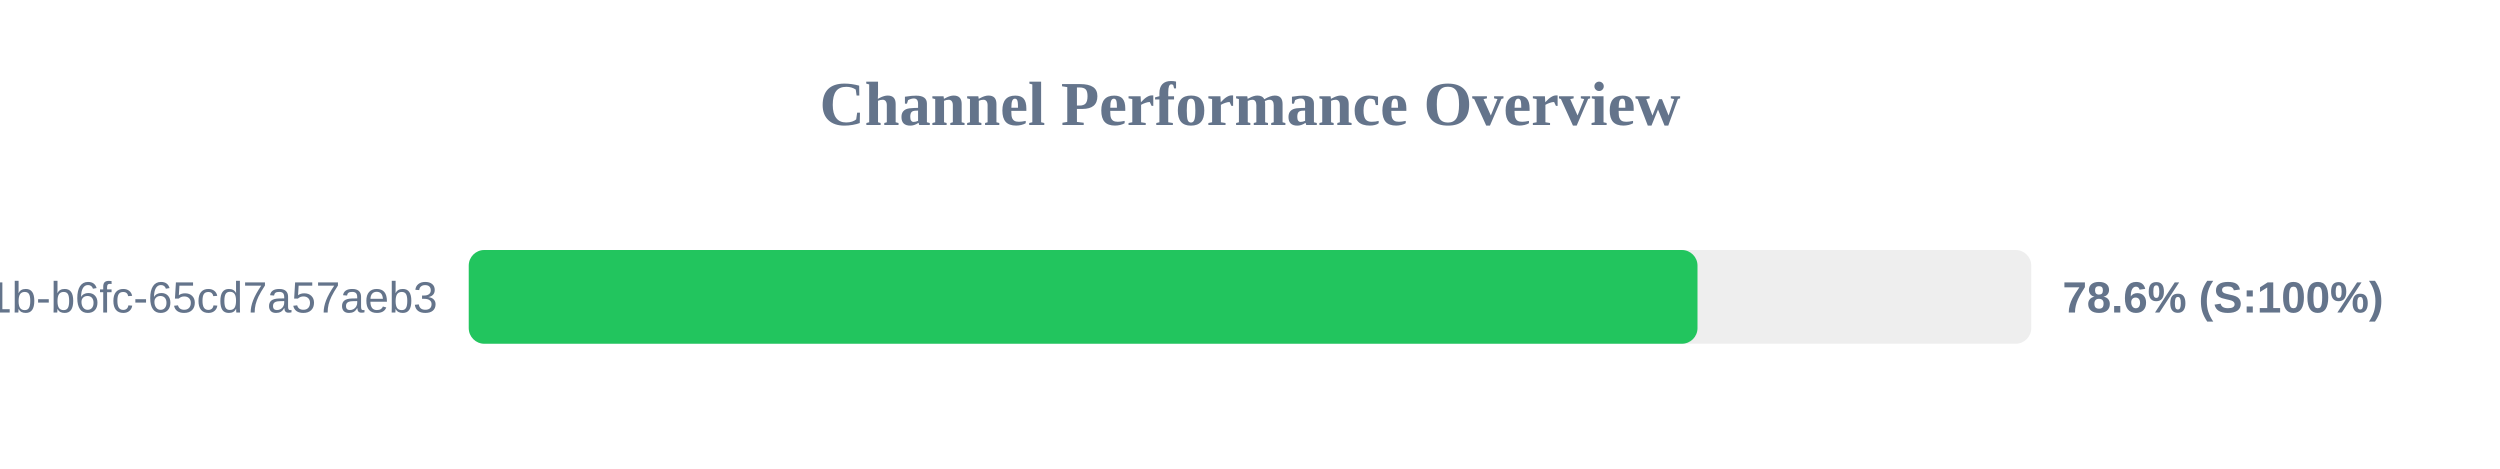
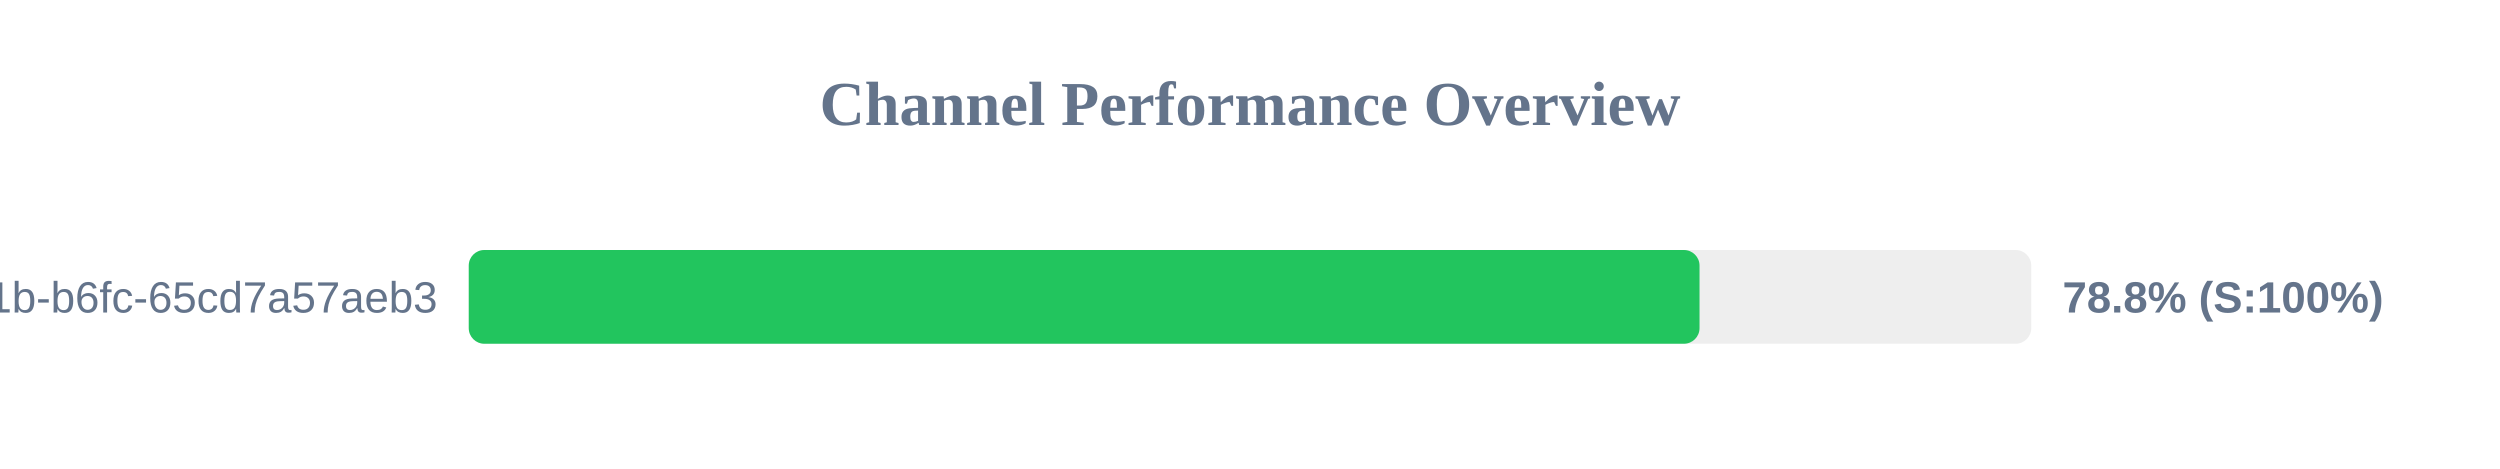
<svg xmlns="http://www.w3.org/2000/svg" width="800" height="150" version="1.1">
  <style>
        .row { font: 14px Arial; fill: #64748b; }
        .score { font: bold 14px Arial; fill: #64748b; }
    </style>
  <text x="400" y="40" text-anchor="middle" font-size="20px" font-weight="bold" fill="#64748b">Channel Performance Overview</text>
  <rect x="150" y="80" width="500" height="30" fill="#eee" rx="5" />
-   <rect x="150" y="80" width="393.2" height="30" fill="#22c55e" rx="5" />
+   <rect x="150" y="80" width="393.85" height="30" fill="#22c55e" rx="5" />
  <text x="140" y="100" text-anchor="end" class="row">?uuid=9c859345-959f-491b-b6fc-65cd7a57aeb3</text>
-   <text x="660" y="100" text-anchor="start" class="score">78.6% (S:100%)</text>
+   <text x="660" y="100" text-anchor="start" class="score">78.8% (S:100%)</text>
</svg>
